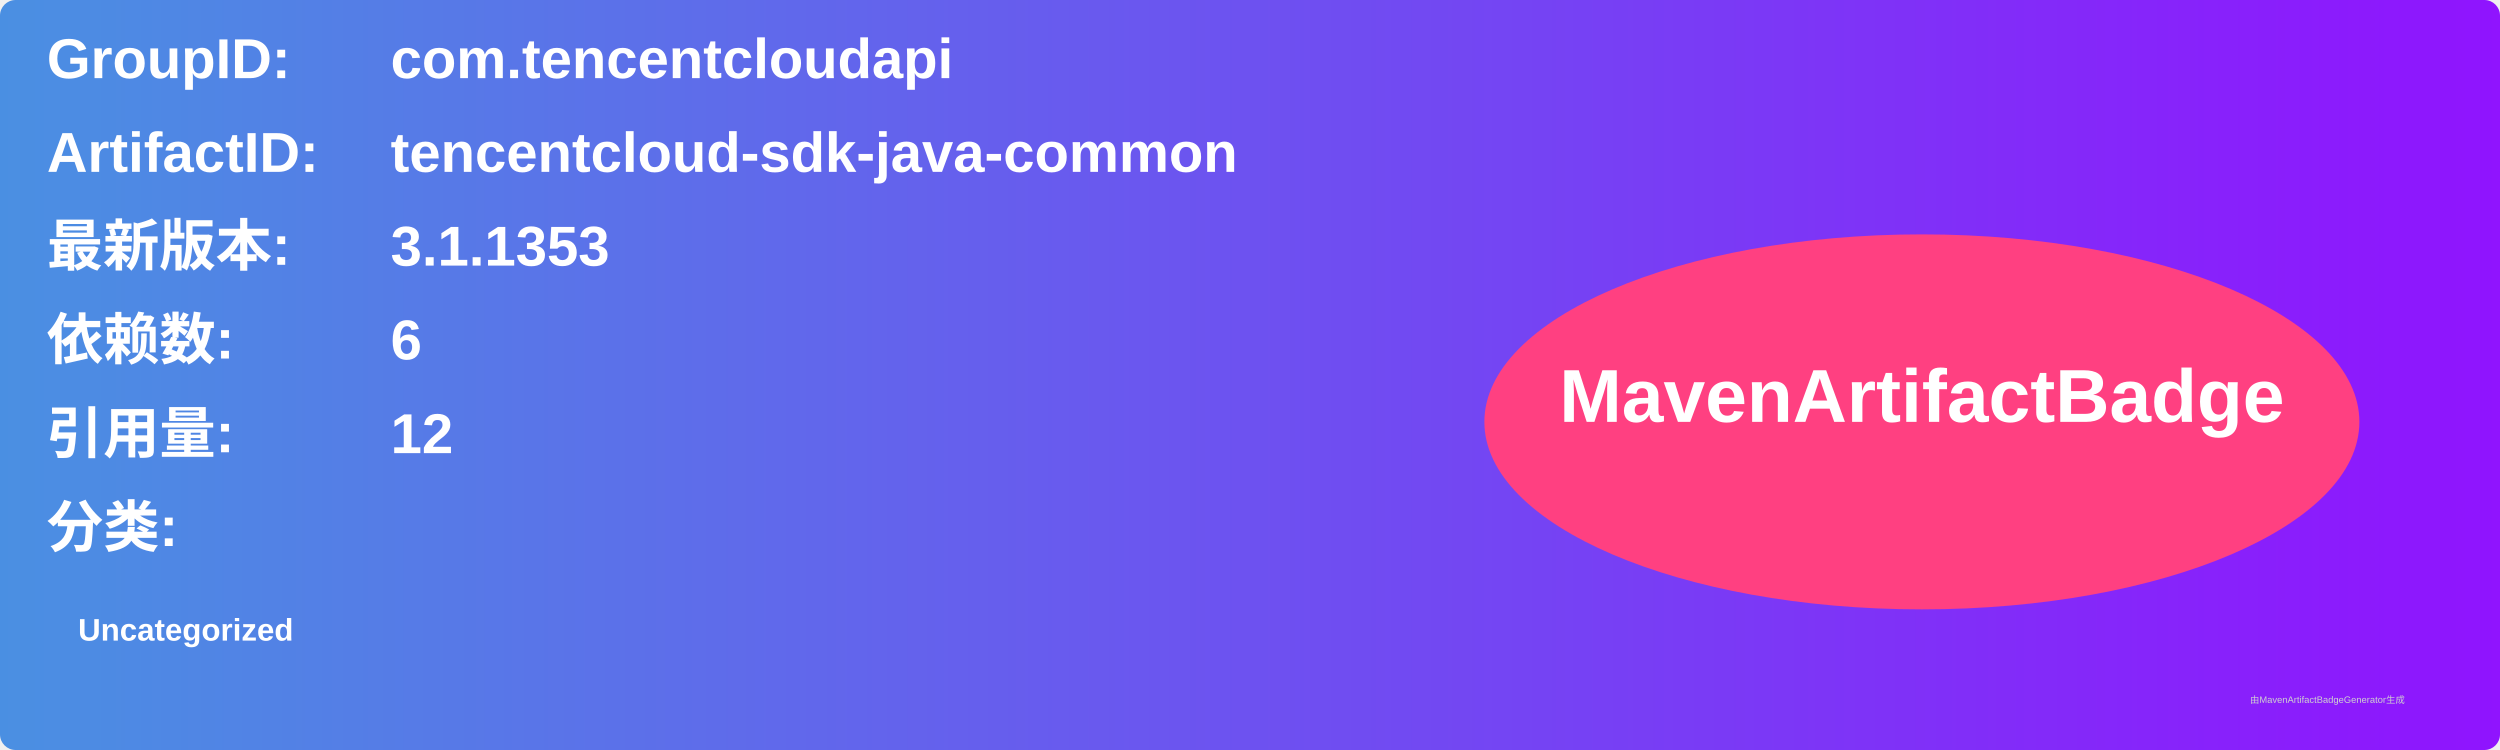
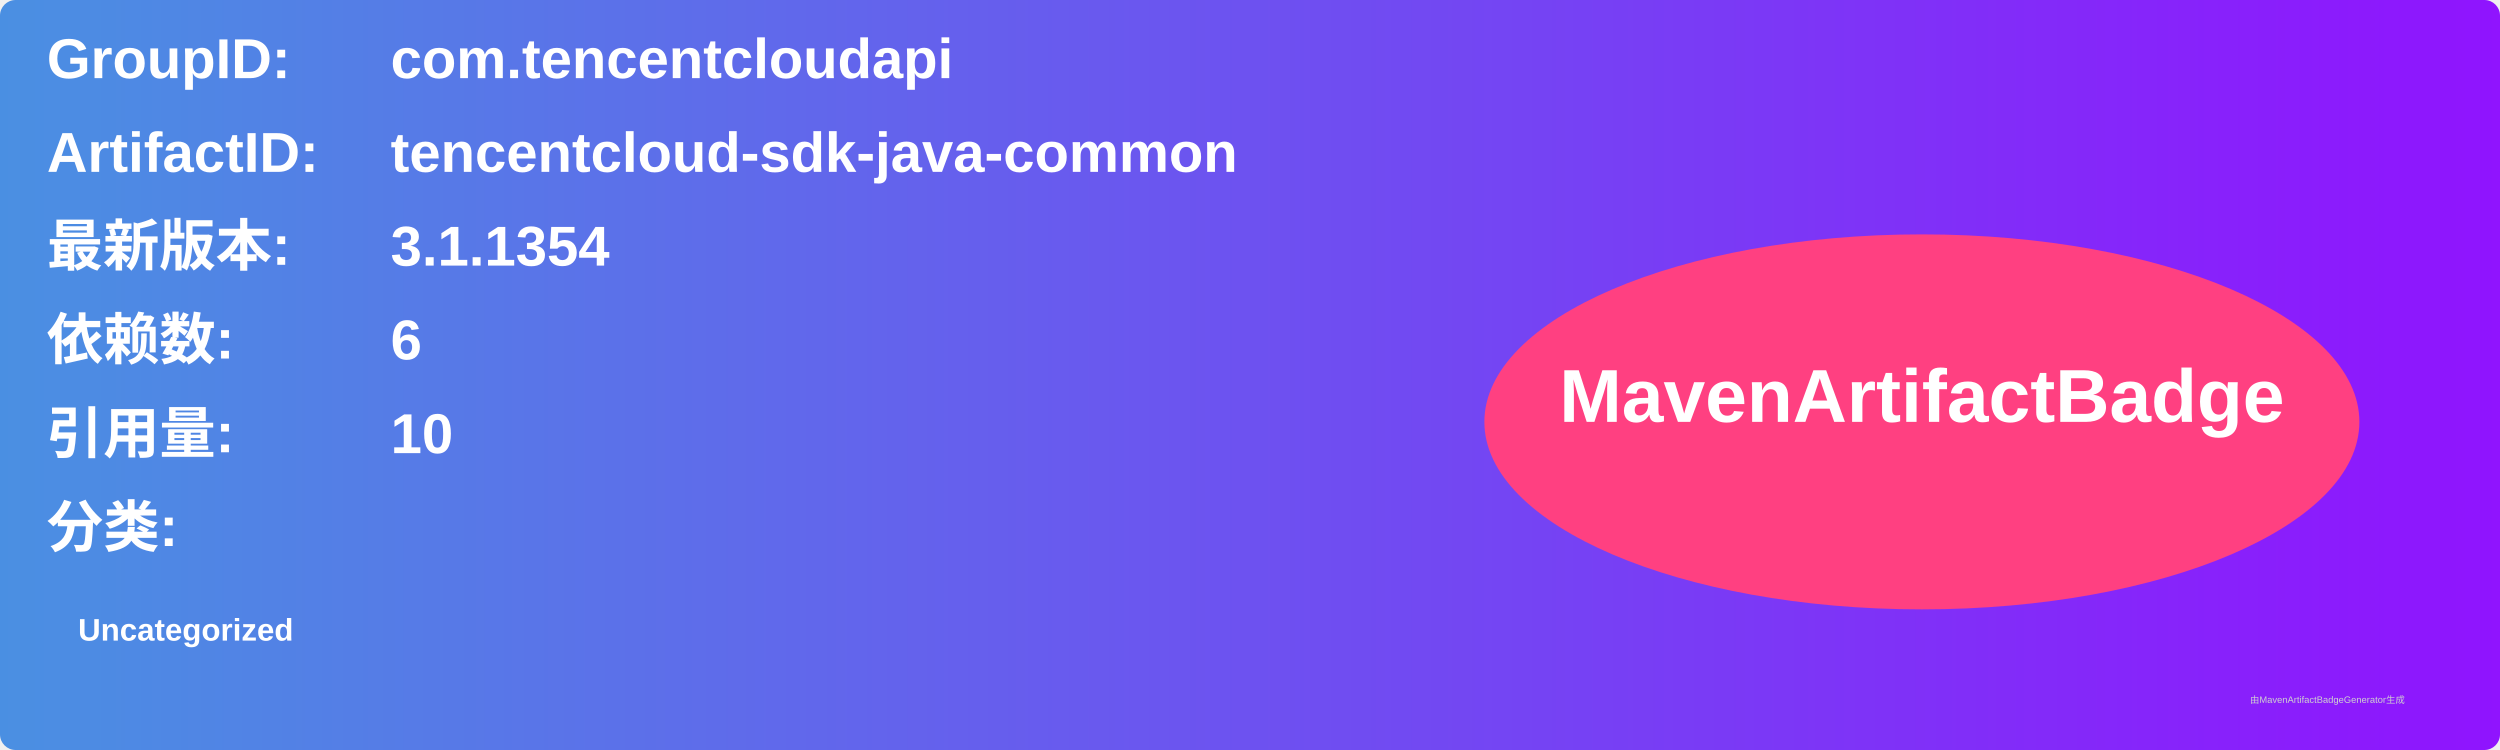
<svg xmlns="http://www.w3.org/2000/svg" width="800" height="240" viewBox="0 0 800 240">
  <linearGradient id="grad" x1="0%" y1="0%" x2="100%" y2="0%">
    <stop offset="0%" stop-color="#4a90e2" />
    <stop offset="100%" stop-color="#9013fe" />
  </linearGradient>
  <rect width="100%" height="100%" rx="5" ry="5" fill="url(#grad)" />
  <g transform="translate(15, 15)">
    <text x="0" y="10" font-family="Arial" font-size="18" fill="white" font-weight="bold" width="260">GroupID:</text>
    <text x="110" y="10" font-family="Arial" font-size="18" fill="white" font-weight="bold" width="460">com.tencentcloudapi</text>
    <text x="0" y="40" font-family="Arial" font-size="18" fill="white" font-weight="bold" width="260">ArtifactID:</text>
    <text x="110" y="40" font-family="Arial" font-size="18" fill="white" font-weight="bold" width="460">tencentcloud-sdk-java-common</text>
    <text x="0" y="70" font-family="Arial" font-size="18" fill="white" font-weight="bold">最新版本:</text>
    <text x="110" y="70" font-family="Arial" font-size="18" fill="white" font-weight="bold">
-       <tspan font-weight="bold">3.1.1353</tspan>
+       <tspan font-weight="bold">3.1.1354</tspan>
    </text>
    <text x="0" y="100" font-family="Arial" font-size="18" fill="white" font-weight="bold">依赖数: </text>
    <text x="110" y="100" font-family="Arial" font-size="18" fill="white">
      <tspan font-weight="bold">6</tspan>
    </text>
    <text x="0" y="130" font-family="Arial" font-size="18" fill="white" font-weight="bold">引用量: </text>
    <text x="110" y="130" font-family="Arial" font-size="18" fill="white">
-       <tspan font-weight="bold">12</tspan>
+       <tspan font-weight="bold">10</tspan>
    </text>
    <text x="0" y="160" font-family="Arial" font-size="18" fill="white" font-weight="bold">分类:</text>
    <text x="10" y="190" font-family="Arial" font-size="10" fill="white">
      <tspan font-weight="bold">Uncategorized</tspan>
    </text>
    <ellipse cx="600" cy="120" rx="140" ry="60" fill="#ff4081" />
    <text x="600" y="120" text-anchor="middle" font-family="Arial" font-size="24" fill="white" font-weight="bold">MavenArtifactBadge</text>
  </g>
  <text x="720" y="225" font-family="Arial" font-size="3" fill="#d0d0d0">由MavenArtifactBadgeGenerator生成</text>
</svg>
